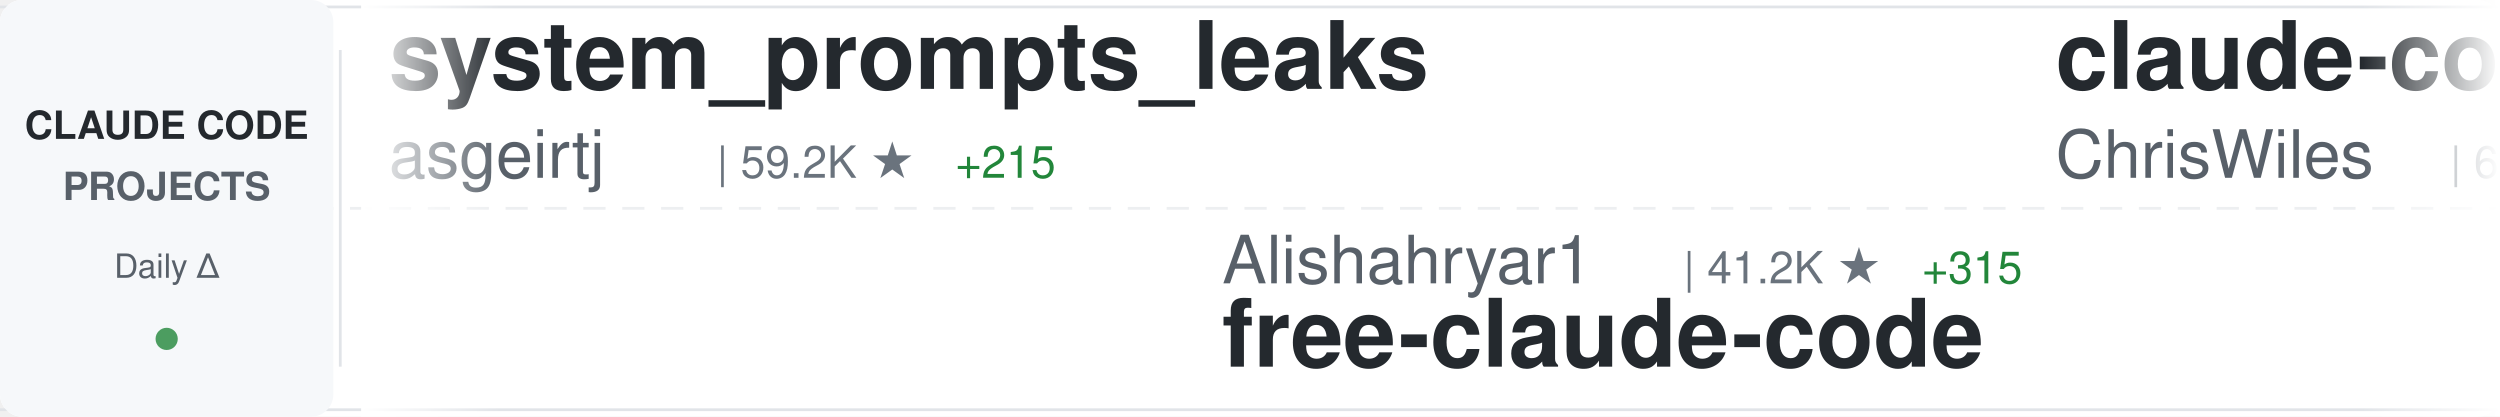
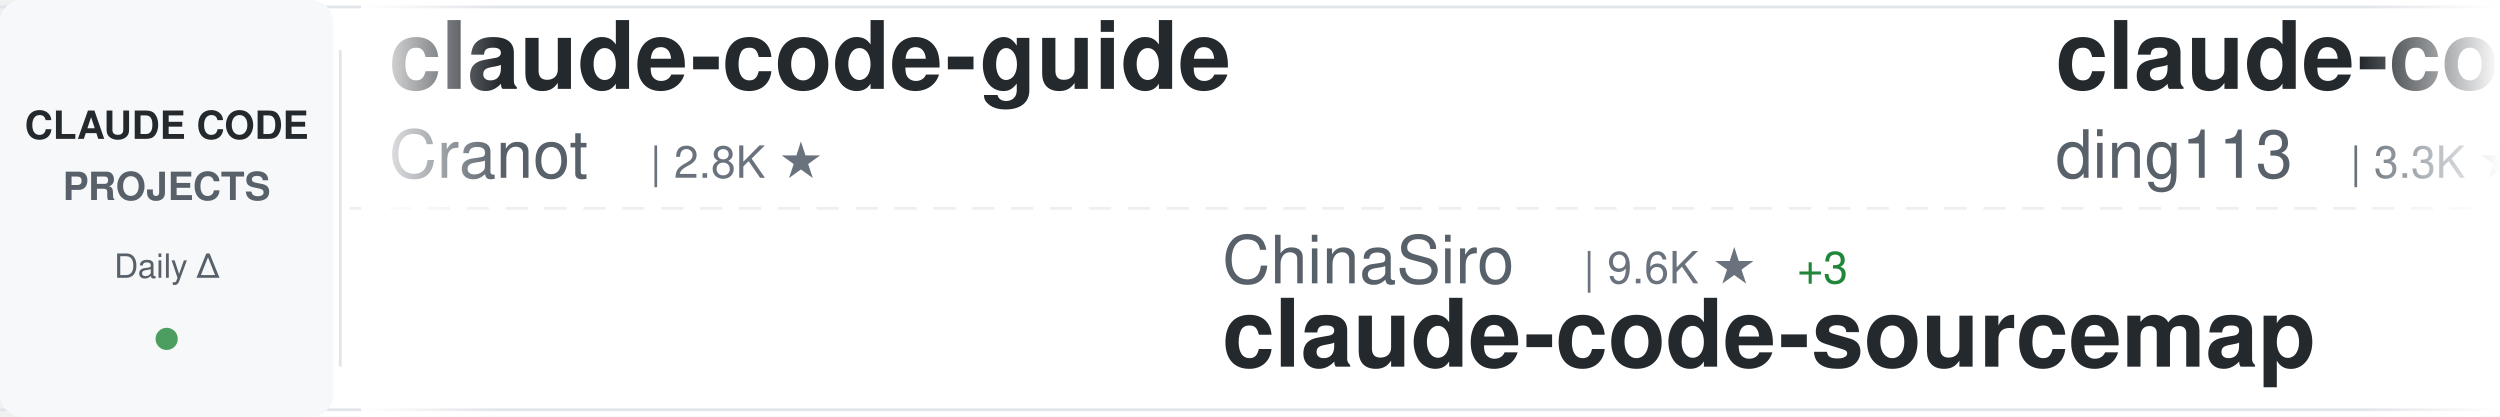
<svg xmlns="http://www.w3.org/2000/svg" width="900" height="150">
  <defs>
    <linearGradient id="awesomeLeftFade" x1="0%" y1="0%" x2="100%" y2="0%">
      <stop offset="0%" style="stop-color:#ffffff;stop-opacity:1" />
      <stop offset="100%" style="stop-color:#ffffff;stop-opacity:0" />
    </linearGradient>
    <linearGradient id="awesomeRightFade" x1="0%" y1="0%" x2="100%" y2="0%">
      <stop offset="0%" style="stop-color:#ffffff;stop-opacity:0" />
      <stop offset="100%" style="stop-color:#ffffff;stop-opacity:1" />
    </linearGradient>
  </defs>
  <rect width="900" height="150" fill="#ffffff" rx="8" />
  <rect x="0" y="2" width="900" height="1" fill="#e1e4e8" />
  <rect x="0" y="147" width="900" height="1" fill="#e1e4e8" />
  <line x1="0" y1="75" x2="900" y2="75" stroke="#e1e4e8" stroke-width="1" stroke-dasharray="8 6" opacity="0.6" />
  <rect x="0" y="0" width="120" height="150" fill="#f6f8fa" rx="8" />
  <text x="60" y="50" font-family="-apple-system, BlinkMacSystemFont, 'Segoe UI', Helvetica, Arial, sans-serif" font-size="14" font-weight="600" fill="#24292e" text-anchor="middle">CLAUDE CODE</text>
  <text x="60" y="72" font-family="-apple-system, BlinkMacSystemFont, 'Segoe UI', Helvetica, Arial, sans-serif" font-size="14" font-weight="600" fill="#586069" text-anchor="middle">PROJECTS</text>
  <text x="60" y="100" font-family="-apple-system, BlinkMacSystemFont, 'Segoe UI', Helvetica, Arial, sans-serif" font-size="12" font-weight="500" fill="#586069" text-anchor="middle">Daily Δ</text>
  <circle cx="60" cy="122" r="4" fill="#22863a" opacity="0.8" />
  <rect x="122" y="18" width="1" height="114" fill="#e1e4e8" />
  <clipPath id="awesomeTickerClip">
    <rect x="130" y="0" width="770" height="150" />
  </clipPath>
  <g clip-path="url(#awesomeTickerClip)">
    <g id="awesomeTickerItems">
      <animateTransform attributeName="transform" attributeType="XML" type="translate" from="0 0" to="-3000 0" dur="54s" repeatCount="indefinite" />
      <g transform="translate(0, 0)">
-         <text x="140" y="32" font-family="-apple-system, BlinkMacSystemFont, 'Segoe UI', Helvetica, Arial, sans-serif" font-size="34" font-weight="600" fill="#24292e">system_prompts_leaks</text>
-         <text x="140" y="64" font-family="-apple-system, BlinkMacSystemFont, 'Segoe UI', Helvetica, Arial, sans-serif" font-size="24" font-weight="400" fill="#586069">asgeirtj</text>
-         <text x="258" y="64" font-family="-apple-system, BlinkMacSystemFont, 'Segoe UI', Helvetica, Arial, sans-serif" font-size="16" font-weight="500" fill="#6a737d">| 59.2K ★</text>
-         <text x="344" y="64" font-family="-apple-system, BlinkMacSystemFont, 'Segoe UI', Helvetica, Arial, sans-serif" font-size="16" font-weight="500" fill="#22863a"> +215</text>
+         <text x="140" y="32" font-family="-apple-system, BlinkMacSystemFont, 'Segoe UI', Helvetica, Arial, sans-serif" font-size="34" font-weight="600" fill="#24292e">claude-code-guide</text>
+         <text x="140" y="64" font-family="-apple-system, BlinkMacSystemFont, 'Segoe UI', Helvetica, Arial, sans-serif" font-size="24" font-weight="400" fill="#586069">Cranot</text>
+         <text x="234" y="64" font-family="-apple-system, BlinkMacSystemFont, 'Segoe UI', Helvetica, Arial, sans-serif" font-size="16" font-weight="500" fill="#6a737d">| 2.8K ★</text>
      </g>
      <g transform="translate(300, 0)">
-         <text x="140" y="102" font-family="-apple-system, BlinkMacSystemFont, 'Segoe UI', Helvetica, Arial, sans-serif" font-size="24" font-weight="400" fill="#586069">Alishahryar1</text>
-         <text x="306" y="102" font-family="-apple-system, BlinkMacSystemFont, 'Segoe UI', Helvetica, Arial, sans-serif" font-size="16" font-weight="500" fill="#6a737d">| 41.2K ★</text>
-         <text x="392" y="102" font-family="-apple-system, BlinkMacSystemFont, 'Segoe UI', Helvetica, Arial, sans-serif" font-size="16" font-weight="500" fill="#22863a"> +315</text>
-         <text x="140" y="132" font-family="-apple-system, BlinkMacSystemFont, 'Segoe UI', Helvetica, Arial, sans-serif" font-size="34" font-weight="600" fill="#24292e">free-claude-code</text>
-       </g>
-       <g transform="translate(600, 0)">
-         <text x="140" y="32" font-family="-apple-system, BlinkMacSystemFont, 'Segoe UI', Helvetica, Arial, sans-serif" font-size="34" font-weight="600" fill="#24292e">claude-code-showcase</text>
-         <text x="140" y="64" font-family="-apple-system, BlinkMacSystemFont, 'Segoe UI', Helvetica, Arial, sans-serif" font-size="24" font-weight="400" fill="#586069">ChrisWiles</text>
-         <text x="282" y="64" font-family="-apple-system, BlinkMacSystemFont, 'Segoe UI', Helvetica, Arial, sans-serif" font-size="16" font-weight="500" fill="#6a737d">| 6.0K ★</text>
-         <text x="359" y="64" font-family="-apple-system, BlinkMacSystemFont, 'Segoe UI', Helvetica, Arial, sans-serif" font-size="16" font-weight="500" fill="#22863a"> +1</text>
-       </g>
-       <g transform="translate(900, 0)">
-         <text x="140" y="102" font-family="-apple-system, BlinkMacSystemFont, 'Segoe UI', Helvetica, Arial, sans-serif" font-size="24" font-weight="400" fill="#586069">oboard</text>
-         <text x="234" y="102" font-family="-apple-system, BlinkMacSystemFont, 'Segoe UI', Helvetica, Arial, sans-serif" font-size="16" font-weight="500" fill="#6a737d">| 3.3K ★</text>
-         <text x="140" y="132" font-family="-apple-system, BlinkMacSystemFont, 'Segoe UI', Helvetica, Arial, sans-serif" font-size="34" font-weight="600" fill="#24292e">claude-code-rev</text>
-       </g>
-       <g transform="translate(1200, 0)">
-         <text x="140" y="32" font-family="-apple-system, BlinkMacSystemFont, 'Segoe UI', Helvetica, Arial, sans-serif" font-size="34" font-weight="600" fill="#24292e">claude-code-hub</text>
-         <text x="140" y="64" font-family="-apple-system, BlinkMacSystemFont, 'Segoe UI', Helvetica, Arial, sans-serif" font-size="24" font-weight="400" fill="#586069">ding113</text>
-         <text x="246" y="64" font-family="-apple-system, BlinkMacSystemFont, 'Segoe UI', Helvetica, Arial, sans-serif" font-size="16" font-weight="500" fill="#6a737d">| 3.3K ★</text>
-         <text x="323" y="64" font-family="-apple-system, BlinkMacSystemFont, 'Segoe UI', Helvetica, Arial, sans-serif" font-size="16" font-weight="500" fill="#22863a"> +2</text>
-       </g>
-       <g transform="translate(1500, 0)">
-         <text x="140" y="102" font-family="-apple-system, BlinkMacSystemFont, 'Segoe UI', Helvetica, Arial, sans-serif" font-size="24" font-weight="400" fill="#586069">Chachamaru127</text>
-         <text x="318" y="102" font-family="-apple-system, BlinkMacSystemFont, 'Segoe UI', Helvetica, Arial, sans-serif" font-size="16" font-weight="500" fill="#6a737d">| 3.0K ★</text>
-         <text x="395" y="102" font-family="-apple-system, BlinkMacSystemFont, 'Segoe UI', Helvetica, Arial, sans-serif" font-size="16" font-weight="500" fill="#22863a"> +2</text>
-         <text x="140" y="132" font-family="-apple-system, BlinkMacSystemFont, 'Segoe UI', Helvetica, Arial, sans-serif" font-size="34" font-weight="600" fill="#24292e">claude-code-harness</text>
-       </g>
-       <g transform="translate(1800, 0)">
-         <text x="140" y="32" font-family="-apple-system, BlinkMacSystemFont, 'Segoe UI', Helvetica, Arial, sans-serif" font-size="34" font-weight="600" fill="#24292e">claude-code-cli</text>
-         <text x="140" y="64" font-family="-apple-system, BlinkMacSystemFont, 'Segoe UI', Helvetica, Arial, sans-serif" font-size="24" font-weight="400" fill="#586069">huangserva</text>
-         <text x="282" y="64" font-family="-apple-system, BlinkMacSystemFont, 'Segoe UI', Helvetica, Arial, sans-serif" font-size="16" font-weight="500" fill="#6a737d">| 622 ★</text>
-       </g>
-       <g transform="translate(2100, 0)">
-         <text x="140" y="102" font-family="-apple-system, BlinkMacSystemFont, 'Segoe UI', Helvetica, Arial, sans-serif" font-size="24" font-weight="400" fill="#586069">alirezarezvani</text>
-         <text x="330" y="102" font-family="-apple-system, BlinkMacSystemFont, 'Segoe UI', Helvetica, Arial, sans-serif" font-size="16" font-weight="500" fill="#6a737d">| 22.9K ★</text>
-         <text x="416" y="102" font-family="-apple-system, BlinkMacSystemFont, 'Segoe UI', Helvetica, Arial, sans-serif" font-size="16" font-weight="500" fill="#22863a"> +63</text>
-         <text x="140" y="132" font-family="-apple-system, BlinkMacSystemFont, 'Segoe UI', Helvetica, Arial, sans-serif" font-size="34" font-weight="600" fill="#24292e">claude-skills</text>
-       </g>
-       <g transform="translate(2400, 0)">
-         <text x="140" y="32" font-family="-apple-system, BlinkMacSystemFont, 'Segoe UI', Helvetica, Arial, sans-serif" font-size="34" font-weight="600" fill="#24292e">ECC</text>
-         <text x="140" y="64" font-family="-apple-system, BlinkMacSystemFont, 'Segoe UI', Helvetica, Arial, sans-serif" font-size="24" font-weight="400" fill="#586069">affaan-m</text>
-         <text x="258" y="64" font-family="-apple-system, BlinkMacSystemFont, 'Segoe UI', Helvetica, Arial, sans-serif" font-size="16" font-weight="500" fill="#6a737d">| 231.5K ★</text>
-         <text x="353" y="64" font-family="-apple-system, BlinkMacSystemFont, 'Segoe UI', Helvetica, Arial, sans-serif" font-size="16" font-weight="500" fill="#22863a"> +385</text>
-       </g>
-       <g transform="translate(2700, 0)">
        <text x="140" y="102" font-family="-apple-system, BlinkMacSystemFont, 'Segoe UI', Helvetica, Arial, sans-serif" font-size="24" font-weight="400" fill="#586069">ChinaSiro</text>
        <text x="270" y="102" font-family="-apple-system, BlinkMacSystemFont, 'Segoe UI', Helvetica, Arial, sans-serif" font-size="16" font-weight="500" fill="#6a737d">| 9.6K ★</text>
        <text x="347" y="102" font-family="-apple-system, BlinkMacSystemFont, 'Segoe UI', Helvetica, Arial, sans-serif" font-size="16" font-weight="500" fill="#22863a"> +3</text>
        <text x="140" y="132" font-family="-apple-system, BlinkMacSystemFont, 'Segoe UI', Helvetica, Arial, sans-serif" font-size="34" font-weight="600" fill="#24292e">claude-code-sourcemap</text>
      </g>
-       <g transform="translate(3000, 0)">
-         <text x="140" y="32" font-family="-apple-system, BlinkMacSystemFont, 'Segoe UI', Helvetica, Arial, sans-serif" font-size="34" font-weight="600" fill="#24292e">system_prompts_leaks</text>
-         <text x="140" y="64" font-family="-apple-system, BlinkMacSystemFont, 'Segoe UI', Helvetica, Arial, sans-serif" font-size="24" font-weight="400" fill="#586069">asgeirtj</text>
-         <text x="258" y="64" font-family="-apple-system, BlinkMacSystemFont, 'Segoe UI', Helvetica, Arial, sans-serif" font-size="16" font-weight="500" fill="#6a737d">| 59.2K ★</text>
-         <text x="344" y="64" font-family="-apple-system, BlinkMacSystemFont, 'Segoe UI', Helvetica, Arial, sans-serif" font-size="16" font-weight="500" fill="#22863a"> +215</text>
+       <g transform="translate(600, 0)">
+         <text x="140" y="32" font-family="-apple-system, BlinkMacSystemFont, 'Segoe UI', Helvetica, Arial, sans-serif" font-size="34" font-weight="600" fill="#24292e">claude-code-hub</text>
+         <text x="140" y="64" font-family="-apple-system, BlinkMacSystemFont, 'Segoe UI', Helvetica, Arial, sans-serif" font-size="24" font-weight="400" fill="#586069">ding113</text>
+         <text x="246" y="64" font-family="-apple-system, BlinkMacSystemFont, 'Segoe UI', Helvetica, Arial, sans-serif" font-size="16" font-weight="500" fill="#6a737d">| 3.3K ★</text>
+         <text x="323" y="64" font-family="-apple-system, BlinkMacSystemFont, 'Segoe UI', Helvetica, Arial, sans-serif" font-size="16" font-weight="500" fill="#22863a"> +7</text>
      </g>
-       <g transform="translate(3300, 0)">
-         <text x="140" y="102" font-family="-apple-system, BlinkMacSystemFont, 'Segoe UI', Helvetica, Arial, sans-serif" font-size="24" font-weight="400" fill="#586069">Alishahryar1</text>
-         <text x="306" y="102" font-family="-apple-system, BlinkMacSystemFont, 'Segoe UI', Helvetica, Arial, sans-serif" font-size="16" font-weight="500" fill="#6a737d">| 41.2K ★</text>
-         <text x="392" y="102" font-family="-apple-system, BlinkMacSystemFont, 'Segoe UI', Helvetica, Arial, sans-serif" font-size="16" font-weight="500" fill="#22863a"> +315</text>
-         <text x="140" y="132" font-family="-apple-system, BlinkMacSystemFont, 'Segoe UI', Helvetica, Arial, sans-serif" font-size="34" font-weight="600" fill="#24292e">free-claude-code</text>
+       <g transform="translate(900, 0)">
+         <text x="140" y="102" font-family="-apple-system, BlinkMacSystemFont, 'Segoe UI', Helvetica, Arial, sans-serif" font-size="24" font-weight="400" fill="#586069">ykdojo</text>
+         <text x="234" y="102" font-family="-apple-system, BlinkMacSystemFont, 'Segoe UI', Helvetica, Arial, sans-serif" font-size="16" font-weight="500" fill="#6a737d">| 9.4K ★</text>
+         <text x="311" y="102" font-family="-apple-system, BlinkMacSystemFont, 'Segoe UI', Helvetica, Arial, sans-serif" font-size="16" font-weight="500" fill="#22863a"> +15</text>
+         <text x="140" y="132" font-family="-apple-system, BlinkMacSystemFont, 'Segoe UI', Helvetica, Arial, sans-serif" font-size="34" font-weight="600" fill="#24292e">claude-code-tips</text>
      </g>
-       <g transform="translate(3600, 0)">
-         <text x="140" y="32" font-family="-apple-system, BlinkMacSystemFont, 'Segoe UI', Helvetica, Arial, sans-serif" font-size="34" font-weight="600" fill="#24292e">claude-code-showcase</text>
-         <text x="140" y="64" font-family="-apple-system, BlinkMacSystemFont, 'Segoe UI', Helvetica, Arial, sans-serif" font-size="24" font-weight="400" fill="#586069">ChrisWiles</text>
-         <text x="282" y="64" font-family="-apple-system, BlinkMacSystemFont, 'Segoe UI', Helvetica, Arial, sans-serif" font-size="16" font-weight="500" fill="#6a737d">| 6.0K ★</text>
-         <text x="359" y="64" font-family="-apple-system, BlinkMacSystemFont, 'Segoe UI', Helvetica, Arial, sans-serif" font-size="16" font-weight="500" fill="#22863a"> +1</text>
+       <g transform="translate(1200, 0)">
+         <text x="140" y="32" font-family="-apple-system, BlinkMacSystemFont, 'Segoe UI', Helvetica, Arial, sans-serif" font-size="34" font-weight="600" fill="#24292e">claude-code-video-toolki...</text>
+         <text x="140" y="64" font-family="-apple-system, BlinkMacSystemFont, 'Segoe UI', Helvetica, Arial, sans-serif" font-size="24" font-weight="400" fill="#586069">digitalsamba</text>
+         <text x="306" y="64" font-family="-apple-system, BlinkMacSystemFont, 'Segoe UI', Helvetica, Arial, sans-serif" font-size="16" font-weight="500" fill="#6a737d">| 1.8K ★</text>
+         <text x="383" y="64" font-family="-apple-system, BlinkMacSystemFont, 'Segoe UI', Helvetica, Arial, sans-serif" font-size="16" font-weight="500" fill="#22863a"> +5</text>
      </g>
-       <g transform="translate(3900, 0)">
+       <g transform="translate(1500, 0)">
        <text x="140" y="102" font-family="-apple-system, BlinkMacSystemFont, 'Segoe UI', Helvetica, Arial, sans-serif" font-size="24" font-weight="400" fill="#586069">oboard</text>
        <text x="234" y="102" font-family="-apple-system, BlinkMacSystemFont, 'Segoe UI', Helvetica, Arial, sans-serif" font-size="16" font-weight="500" fill="#6a737d">| 3.3K ★</text>
        <text x="140" y="132" font-family="-apple-system, BlinkMacSystemFont, 'Segoe UI', Helvetica, Arial, sans-serif" font-size="34" font-weight="600" fill="#24292e">claude-code-rev</text>
+       </g>
+       <g transform="translate(1800, 0)">
+         <text x="140" y="32" font-family="-apple-system, BlinkMacSystemFont, 'Segoe UI', Helvetica, Arial, sans-serif" font-size="34" font-weight="600" fill="#24292e">sc-claude-code-files</text>
+         <text x="140" y="64" font-family="-apple-system, BlinkMacSystemFont, 'Segoe UI', Helvetica, Arial, sans-serif" font-size="24" font-weight="400" fill="#586069">https-deeplearning-ai</text>
+         <text x="414" y="64" font-family="-apple-system, BlinkMacSystemFont, 'Segoe UI', Helvetica, Arial, sans-serif" font-size="16" font-weight="500" fill="#6a737d">| 535 ★</text>
+       </g>
+       <g transform="translate(2100, 0)">
+         <text x="140" y="102" font-family="-apple-system, BlinkMacSystemFont, 'Segoe UI', Helvetica, Arial, sans-serif" font-size="24" font-weight="400" fill="#586069">hangsman</text>
+         <text x="258" y="102" font-family="-apple-system, BlinkMacSystemFont, 'Segoe UI', Helvetica, Arial, sans-serif" font-size="16" font-weight="500" fill="#6a737d">| 788 ★</text>
+         <text x="140" y="132" font-family="-apple-system, BlinkMacSystemFont, 'Segoe UI', Helvetica, Arial, sans-serif" font-size="34" font-weight="600" fill="#24292e">claude-code-source</text>
+       </g>
+       <g transform="translate(2400, 0)">
+         <text x="140" y="32" font-family="-apple-system, BlinkMacSystemFont, 'Segoe UI', Helvetica, Arial, sans-serif" font-size="34" font-weight="600" fill="#24292e">claude-code-engineering</text>
+         <text x="140" y="64" font-family="-apple-system, BlinkMacSystemFont, 'Segoe UI', Helvetica, Arial, sans-serif" font-size="24" font-weight="400" fill="#586069">huangjia2019</text>
+         <text x="306" y="64" font-family="-apple-system, BlinkMacSystemFont, 'Segoe UI', Helvetica, Arial, sans-serif" font-size="16" font-weight="500" fill="#6a737d">| 998 ★</text>
+         <text x="374" y="64" font-family="-apple-system, BlinkMacSystemFont, 'Segoe UI', Helvetica, Arial, sans-serif" font-size="16" font-weight="500" fill="#22863a"> +4</text>
+       </g>
+       <g transform="translate(2700, 0)">
+         <text x="140" y="102" font-family="-apple-system, BlinkMacSystemFont, 'Segoe UI', Helvetica, Arial, sans-serif" font-size="24" font-weight="400" fill="#586069">lorryjovens-hub</text>
+         <text x="342" y="102" font-family="-apple-system, BlinkMacSystemFont, 'Segoe UI', Helvetica, Arial, sans-serif" font-size="16" font-weight="500" fill="#6a737d">| 1.7K ★</text>
+         <text x="140" y="132" font-family="-apple-system, BlinkMacSystemFont, 'Segoe UI', Helvetica, Arial, sans-serif" font-size="34" font-weight="600" fill="#24292e">claude-code-rust</text>
+       </g>
+       <g transform="translate(3000, 0)">
+         <text x="140" y="32" font-family="-apple-system, BlinkMacSystemFont, 'Segoe UI', Helvetica, Arial, sans-serif" font-size="34" font-weight="600" fill="#24292e">claude-code-guide</text>
+         <text x="140" y="64" font-family="-apple-system, BlinkMacSystemFont, 'Segoe UI', Helvetica, Arial, sans-serif" font-size="24" font-weight="400" fill="#586069">Cranot</text>
+         <text x="234" y="64" font-family="-apple-system, BlinkMacSystemFont, 'Segoe UI', Helvetica, Arial, sans-serif" font-size="16" font-weight="500" fill="#6a737d">| 2.8K ★</text>
+       </g>
+       <g transform="translate(3300, 0)">
+         <text x="140" y="102" font-family="-apple-system, BlinkMacSystemFont, 'Segoe UI', Helvetica, Arial, sans-serif" font-size="24" font-weight="400" fill="#586069">ChinaSiro</text>
+         <text x="270" y="102" font-family="-apple-system, BlinkMacSystemFont, 'Segoe UI', Helvetica, Arial, sans-serif" font-size="16" font-weight="500" fill="#6a737d">| 9.6K ★</text>
+         <text x="347" y="102" font-family="-apple-system, BlinkMacSystemFont, 'Segoe UI', Helvetica, Arial, sans-serif" font-size="16" font-weight="500" fill="#22863a"> +3</text>
+         <text x="140" y="132" font-family="-apple-system, BlinkMacSystemFont, 'Segoe UI', Helvetica, Arial, sans-serif" font-size="34" font-weight="600" fill="#24292e">claude-code-sourcemap</text>
+       </g>
+       <g transform="translate(3600, 0)">
+         <text x="140" y="32" font-family="-apple-system, BlinkMacSystemFont, 'Segoe UI', Helvetica, Arial, sans-serif" font-size="34" font-weight="600" fill="#24292e">claude-code-hub</text>
+         <text x="140" y="64" font-family="-apple-system, BlinkMacSystemFont, 'Segoe UI', Helvetica, Arial, sans-serif" font-size="24" font-weight="400" fill="#586069">ding113</text>
+         <text x="246" y="64" font-family="-apple-system, BlinkMacSystemFont, 'Segoe UI', Helvetica, Arial, sans-serif" font-size="16" font-weight="500" fill="#6a737d">| 3.3K ★</text>
+         <text x="323" y="64" font-family="-apple-system, BlinkMacSystemFont, 'Segoe UI', Helvetica, Arial, sans-serif" font-size="16" font-weight="500" fill="#22863a"> +7</text>
+       </g>
+       <g transform="translate(3900, 0)">
+         <text x="140" y="102" font-family="-apple-system, BlinkMacSystemFont, 'Segoe UI', Helvetica, Arial, sans-serif" font-size="24" font-weight="400" fill="#586069">ykdojo</text>
+         <text x="234" y="102" font-family="-apple-system, BlinkMacSystemFont, 'Segoe UI', Helvetica, Arial, sans-serif" font-size="16" font-weight="500" fill="#6a737d">| 9.4K ★</text>
+         <text x="311" y="102" font-family="-apple-system, BlinkMacSystemFont, 'Segoe UI', Helvetica, Arial, sans-serif" font-size="16" font-weight="500" fill="#22863a"> +15</text>
+         <text x="140" y="132" font-family="-apple-system, BlinkMacSystemFont, 'Segoe UI', Helvetica, Arial, sans-serif" font-size="34" font-weight="600" fill="#24292e">claude-code-tips</text>
      </g>
    </g>
  </g>
  <rect x="130" y="0" width="50" height="150" fill="url(#awesomeLeftFade)" />
  <rect x="850" y="0" width="50" height="150" fill="url(#awesomeRightFade)" />
</svg>
